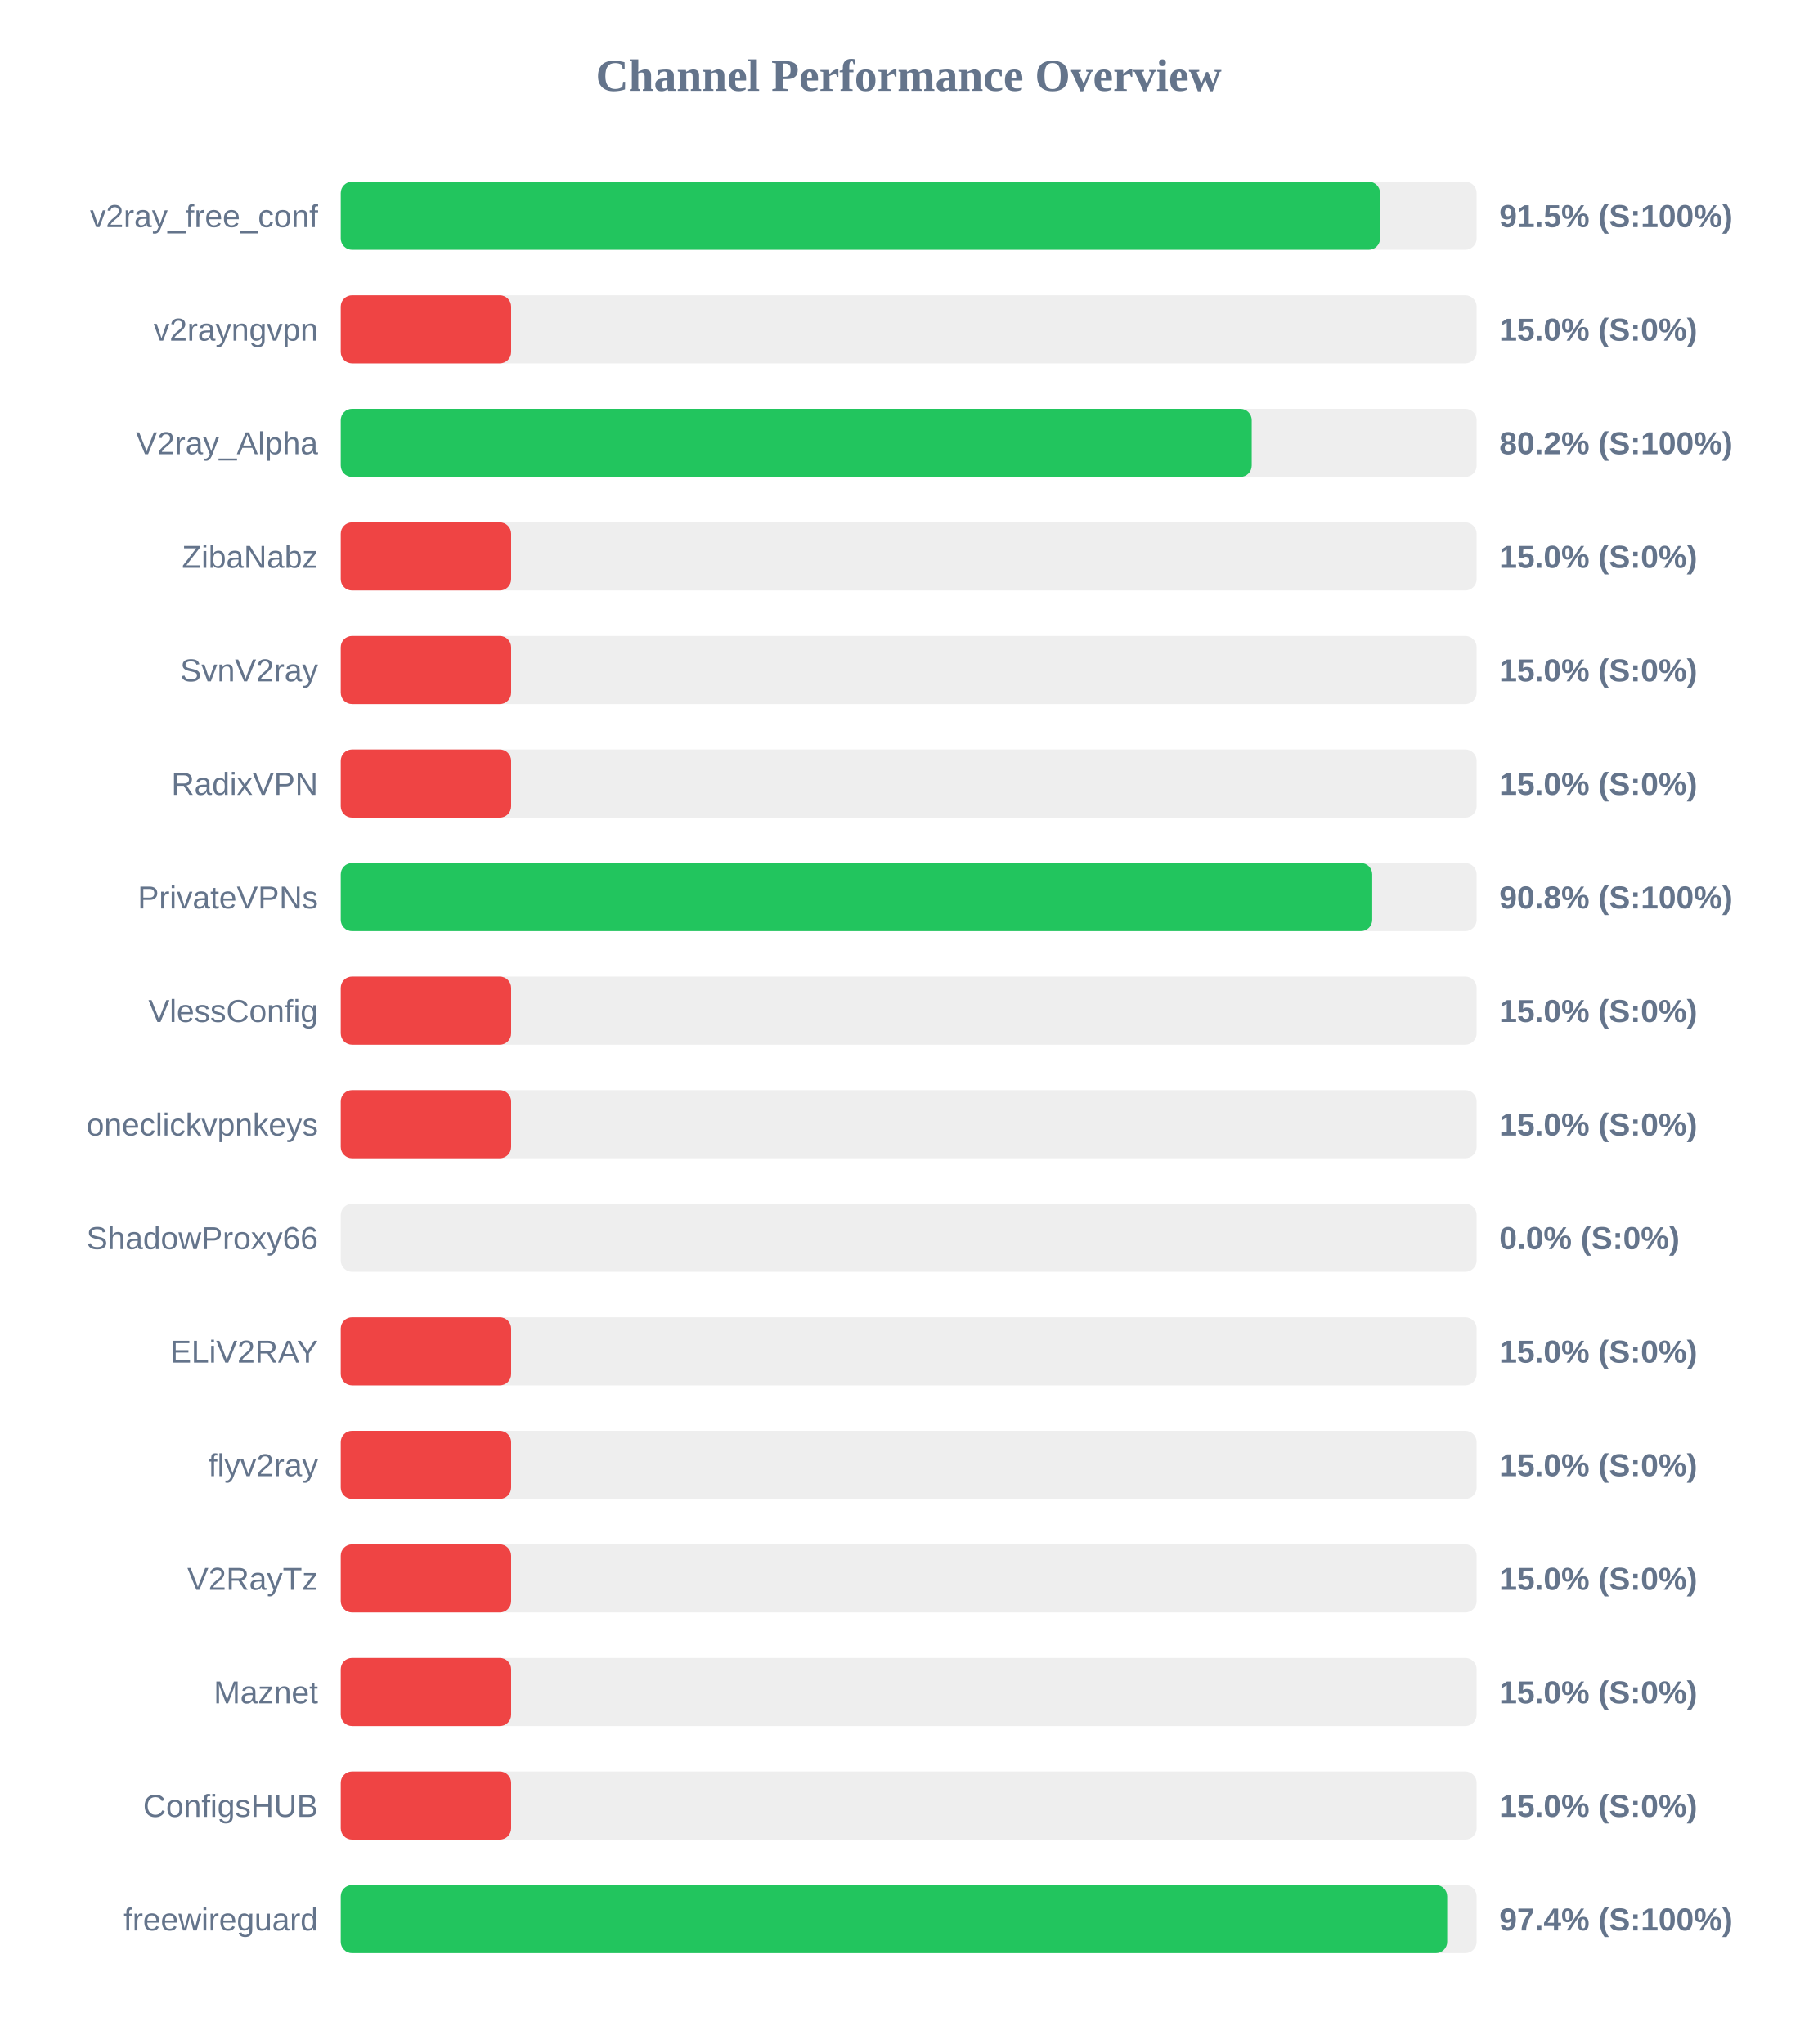
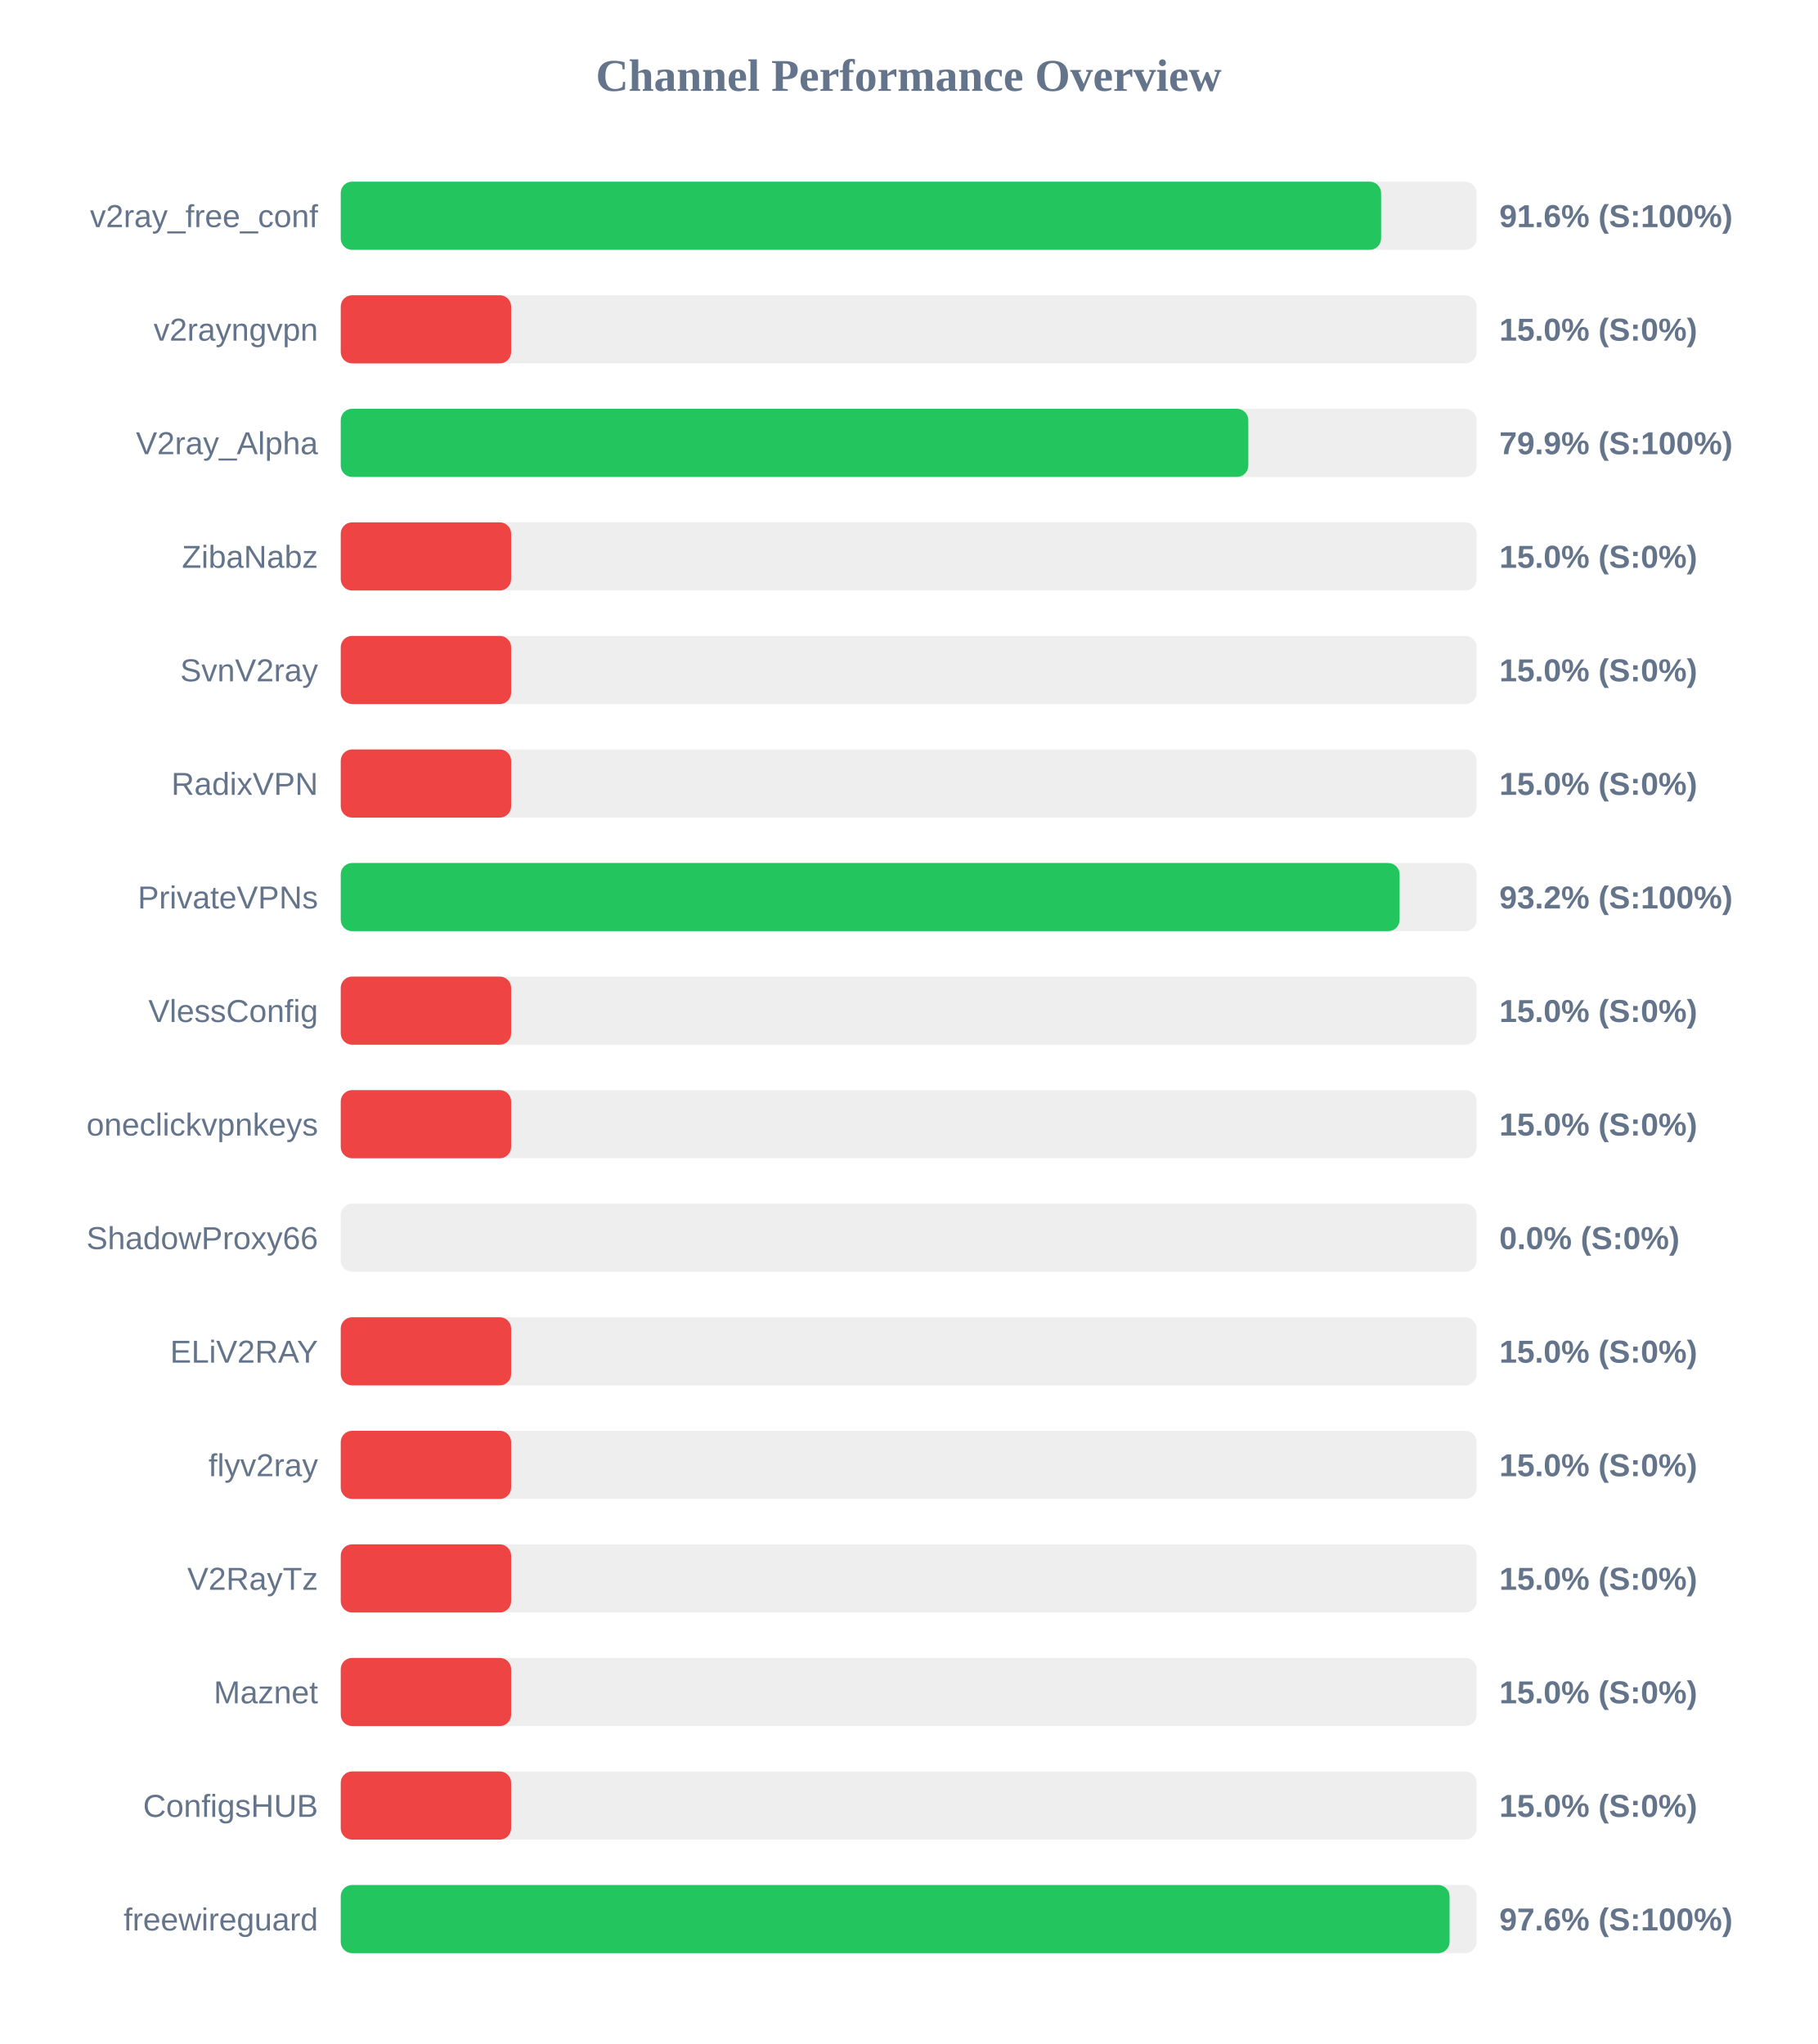
<svg xmlns="http://www.w3.org/2000/svg" width="800" height="900" version="1.1">
  <style>
        .row { font: 14px Arial; fill: #64748b; }
        .score { font: bold 14px Arial; fill: #64748b; }
    </style>
  <text x="400" y="40" text-anchor="middle" font-size="20px" font-weight="bold" fill="#64748b">Channel Performance Overview</text>
  <rect x="150" y="80" width="500" height="30" fill="#eee" rx="5" />
-   <rect x="150" y="80" width="457.5" height="30" fill="#22c55e" rx="5" />
+   <rect x="150" y="80" width="457.95" height="30" fill="#22c55e" rx="5" />
  <text x="140" y="100" text-anchor="end" class="row">v2ray_free_conf</text>
-   <text x="660" y="100" text-anchor="start" class="score">91.5% (S:100%)</text>
+   <text x="660" y="100" text-anchor="start" class="score">91.6% (S:100%)</text>
  <rect x="150" y="130" width="500" height="30" fill="#eee" rx="5" />
  <rect x="150" y="130" width="75.0" height="30" fill="#ef4444" rx="5" />
  <text x="140" y="150" text-anchor="end" class="row">v2rayngvpn</text>
  <text x="660" y="150" text-anchor="start" class="score">15.0% (S:0%)</text>
  <rect x="150" y="180" width="500" height="30" fill="#eee" rx="5" />
-   <rect x="150" y="180" width="401.0" height="30" fill="#22c55e" rx="5" />
+   <rect x="150" y="180" width="399.5" height="30" fill="#22c55e" rx="5" />
  <text x="140" y="200" text-anchor="end" class="row">V2ray_Alpha</text>
-   <text x="660" y="200" text-anchor="start" class="score">80.2% (S:100%)</text>
+   <text x="660" y="200" text-anchor="start" class="score">79.9% (S:100%)</text>
  <rect x="150" y="230" width="500" height="30" fill="#eee" rx="5" />
  <rect x="150" y="230" width="75.0" height="30" fill="#ef4444" rx="5" />
  <text x="140" y="250" text-anchor="end" class="row">ZibaNabz</text>
  <text x="660" y="250" text-anchor="start" class="score">15.0% (S:0%)</text>
  <rect x="150" y="280" width="500" height="30" fill="#eee" rx="5" />
  <rect x="150" y="280" width="75.0" height="30" fill="#ef4444" rx="5" />
  <text x="140" y="300" text-anchor="end" class="row">SvnV2ray</text>
  <text x="660" y="300" text-anchor="start" class="score">15.0% (S:0%)</text>
  <rect x="150" y="330" width="500" height="30" fill="#eee" rx="5" />
  <rect x="150" y="330" width="75.0" height="30" fill="#ef4444" rx="5" />
  <text x="140" y="350" text-anchor="end" class="row">RadixVPN</text>
  <text x="660" y="350" text-anchor="start" class="score">15.0% (S:0%)</text>
  <rect x="150" y="380" width="500" height="30" fill="#eee" rx="5" />
-   <rect x="150" y="380" width="454.05" height="30" fill="#22c55e" rx="5" />
+   <rect x="150" y="380" width="466.1" height="30" fill="#22c55e" rx="5" />
  <text x="140" y="400" text-anchor="end" class="row">PrivateVPNs</text>
-   <text x="660" y="400" text-anchor="start" class="score">90.8% (S:100%)</text>
+   <text x="660" y="400" text-anchor="start" class="score">93.2% (S:100%)</text>
  <rect x="150" y="430" width="500" height="30" fill="#eee" rx="5" />
  <rect x="150" y="430" width="75.0" height="30" fill="#ef4444" rx="5" />
  <text x="140" y="450" text-anchor="end" class="row">VlessConfig</text>
  <text x="660" y="450" text-anchor="start" class="score">15.0% (S:0%)</text>
  <rect x="150" y="480" width="500" height="30" fill="#eee" rx="5" />
  <rect x="150" y="480" width="75.0" height="30" fill="#ef4444" rx="5" />
  <text x="140" y="500" text-anchor="end" class="row">oneclickvpnkeys</text>
  <text x="660" y="500" text-anchor="start" class="score">15.0% (S:0%)</text>
  <rect x="150" y="530" width="500" height="30" fill="#eee" rx="5" />
  <rect x="150" y="530" width="0.0" height="30" fill="#ef4444" rx="5" />
  <text x="140" y="550" text-anchor="end" class="row">ShadowProxy66</text>
  <text x="660" y="550" text-anchor="start" class="score">0.0% (S:0%)</text>
  <rect x="150" y="580" width="500" height="30" fill="#eee" rx="5" />
  <rect x="150" y="580" width="75.0" height="30" fill="#ef4444" rx="5" />
  <text x="140" y="600" text-anchor="end" class="row">ELiV2RAY</text>
  <text x="660" y="600" text-anchor="start" class="score">15.0% (S:0%)</text>
  <rect x="150" y="630" width="500" height="30" fill="#eee" rx="5" />
  <rect x="150" y="630" width="75.0" height="30" fill="#ef4444" rx="5" />
  <text x="140" y="650" text-anchor="end" class="row">flyv2ray</text>
  <text x="660" y="650" text-anchor="start" class="score">15.0% (S:0%)</text>
  <rect x="150" y="680" width="500" height="30" fill="#eee" rx="5" />
  <rect x="150" y="680" width="75.0" height="30" fill="#ef4444" rx="5" />
  <text x="140" y="700" text-anchor="end" class="row">V2RayTz</text>
  <text x="660" y="700" text-anchor="start" class="score">15.0% (S:0%)</text>
  <rect x="150" y="730" width="500" height="30" fill="#eee" rx="5" />
  <rect x="150" y="730" width="75.0" height="30" fill="#ef4444" rx="5" />
  <text x="140" y="750" text-anchor="end" class="row">Maznet</text>
  <text x="660" y="750" text-anchor="start" class="score">15.0% (S:0%)</text>
  <rect x="150" y="780" width="500" height="30" fill="#eee" rx="5" />
  <rect x="150" y="780" width="75.0" height="30" fill="#ef4444" rx="5" />
  <text x="140" y="800" text-anchor="end" class="row">ConfigsHUB</text>
  <text x="660" y="800" text-anchor="start" class="score">15.0% (S:0%)</text>
  <rect x="150" y="830" width="500" height="30" fill="#eee" rx="5" />
-   <rect x="150" y="830" width="487.05" height="30" fill="#22c55e" rx="5" />
+   <rect x="150" y="830" width="488.1" height="30" fill="#22c55e" rx="5" />
  <text x="140" y="850" text-anchor="end" class="row">freewireguard</text>
-   <text x="660" y="850" text-anchor="start" class="score">97.4% (S:100%)</text>
+   <text x="660" y="850" text-anchor="start" class="score">97.6% (S:100%)</text>
</svg>
